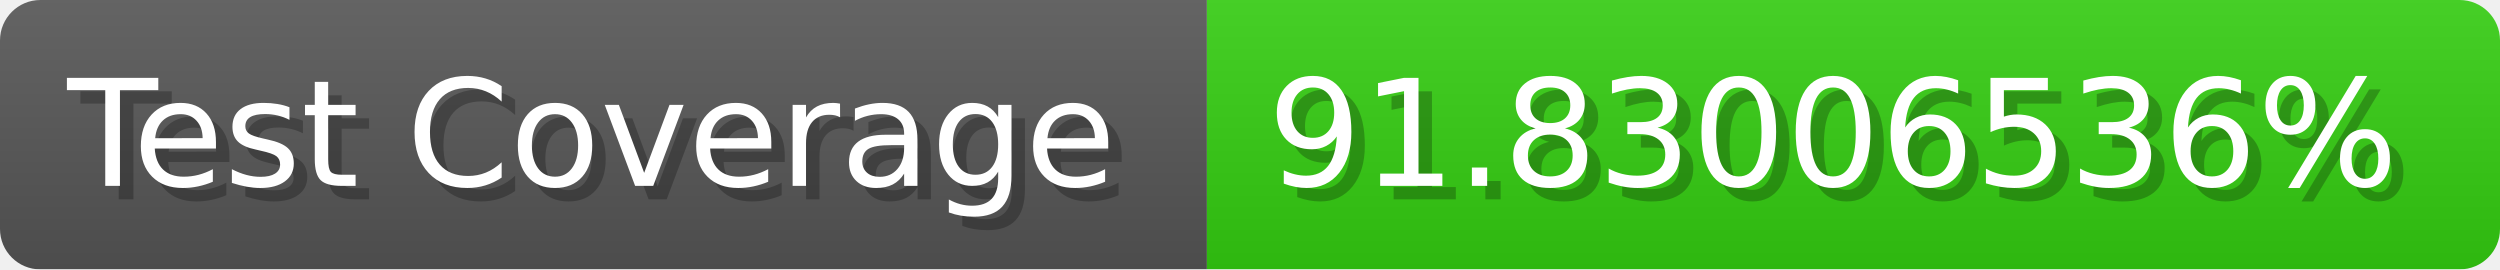
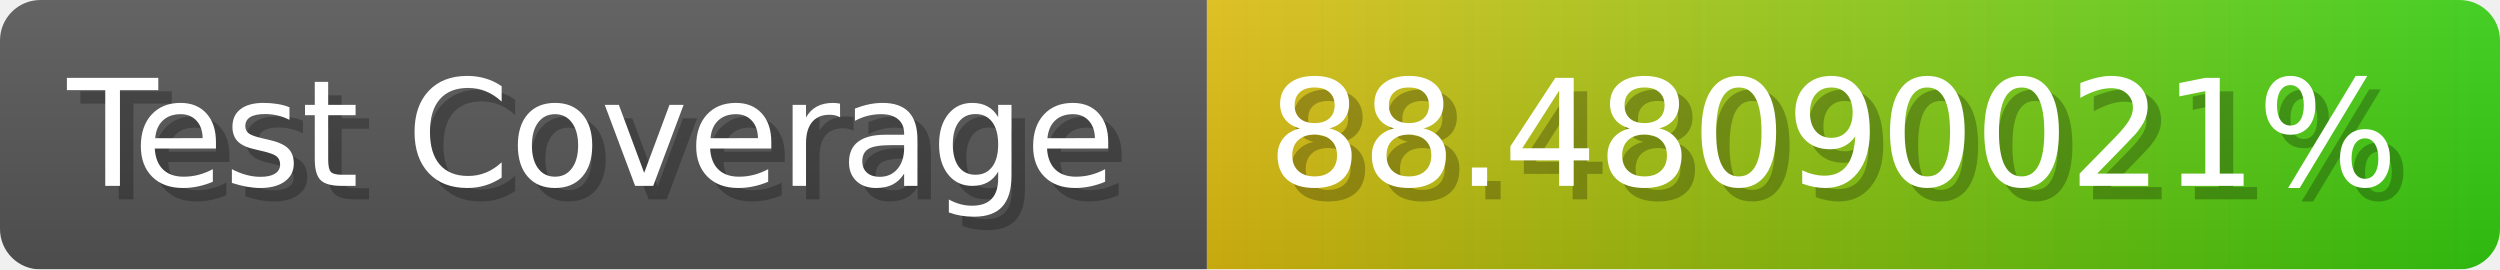
- <svg xmlns="http://www.w3.org/2000/svg" width="185.6" height="20" viewBox="0 0 1856 200" role="img" aria-label="Test Coverage: 91.83006536%">
+ <svg xmlns="http://www.w3.org/2000/svg" width="185.6" height="20" viewBox="0 0 1856 200" role="img" aria-label="Test Coverage: 88.48090021%">
  <linearGradient id="a" x2="0" y2="100%">
    <stop offset="0" stop-opacity=".1" stop-color="#EEE" />
    <stop offset="1" stop-opacity=".1" />
  </linearGradient>
  <mask id="m">
    <rect width="1856" height="200" rx="30" fill="#FFF" />
  </mask>
  <g mask="url(#m)">
    <rect width="896" height="200" fill="#555" />
-     <rect width="960" height="200" fill="#3C1" x="896" />
+     <rect width="960" height="200" fill="url(#x)" x="896" />
    <rect width="1856" height="200" fill="url(#a)" />
  </g>
  <g aria-hidden="true" fill="#fff" text-anchor="start" font-family="Verdana,DejaVu Sans,sans-serif" font-size="110">
    <text x="60" y="148" textLength="796" fill="#000" opacity="0.25">Test Coverage</text>
    <text x="50" y="138" textLength="796">Test Coverage</text>
-     <text x="951" y="148" textLength="860" fill="#000" opacity="0.25">91.83006536%</text>
-     <text x="941" y="138" textLength="860">91.83006536%</text>
+     <text x="951" y="148" textLength="860" fill="#000" opacity="0.25">88.48090021%</text>
+     <text x="941" y="138" textLength="860">88.48090021%</text>
  </g>
+   <linearGradient id="x" x1="0%" y1="0%" x2="100%" y2="0%">
+     <stop offset="0%" style="stop-color:#DB1" />
+     <stop offset="100%" style="stop-color:#3C1" />
+   </linearGradient>
</svg>
